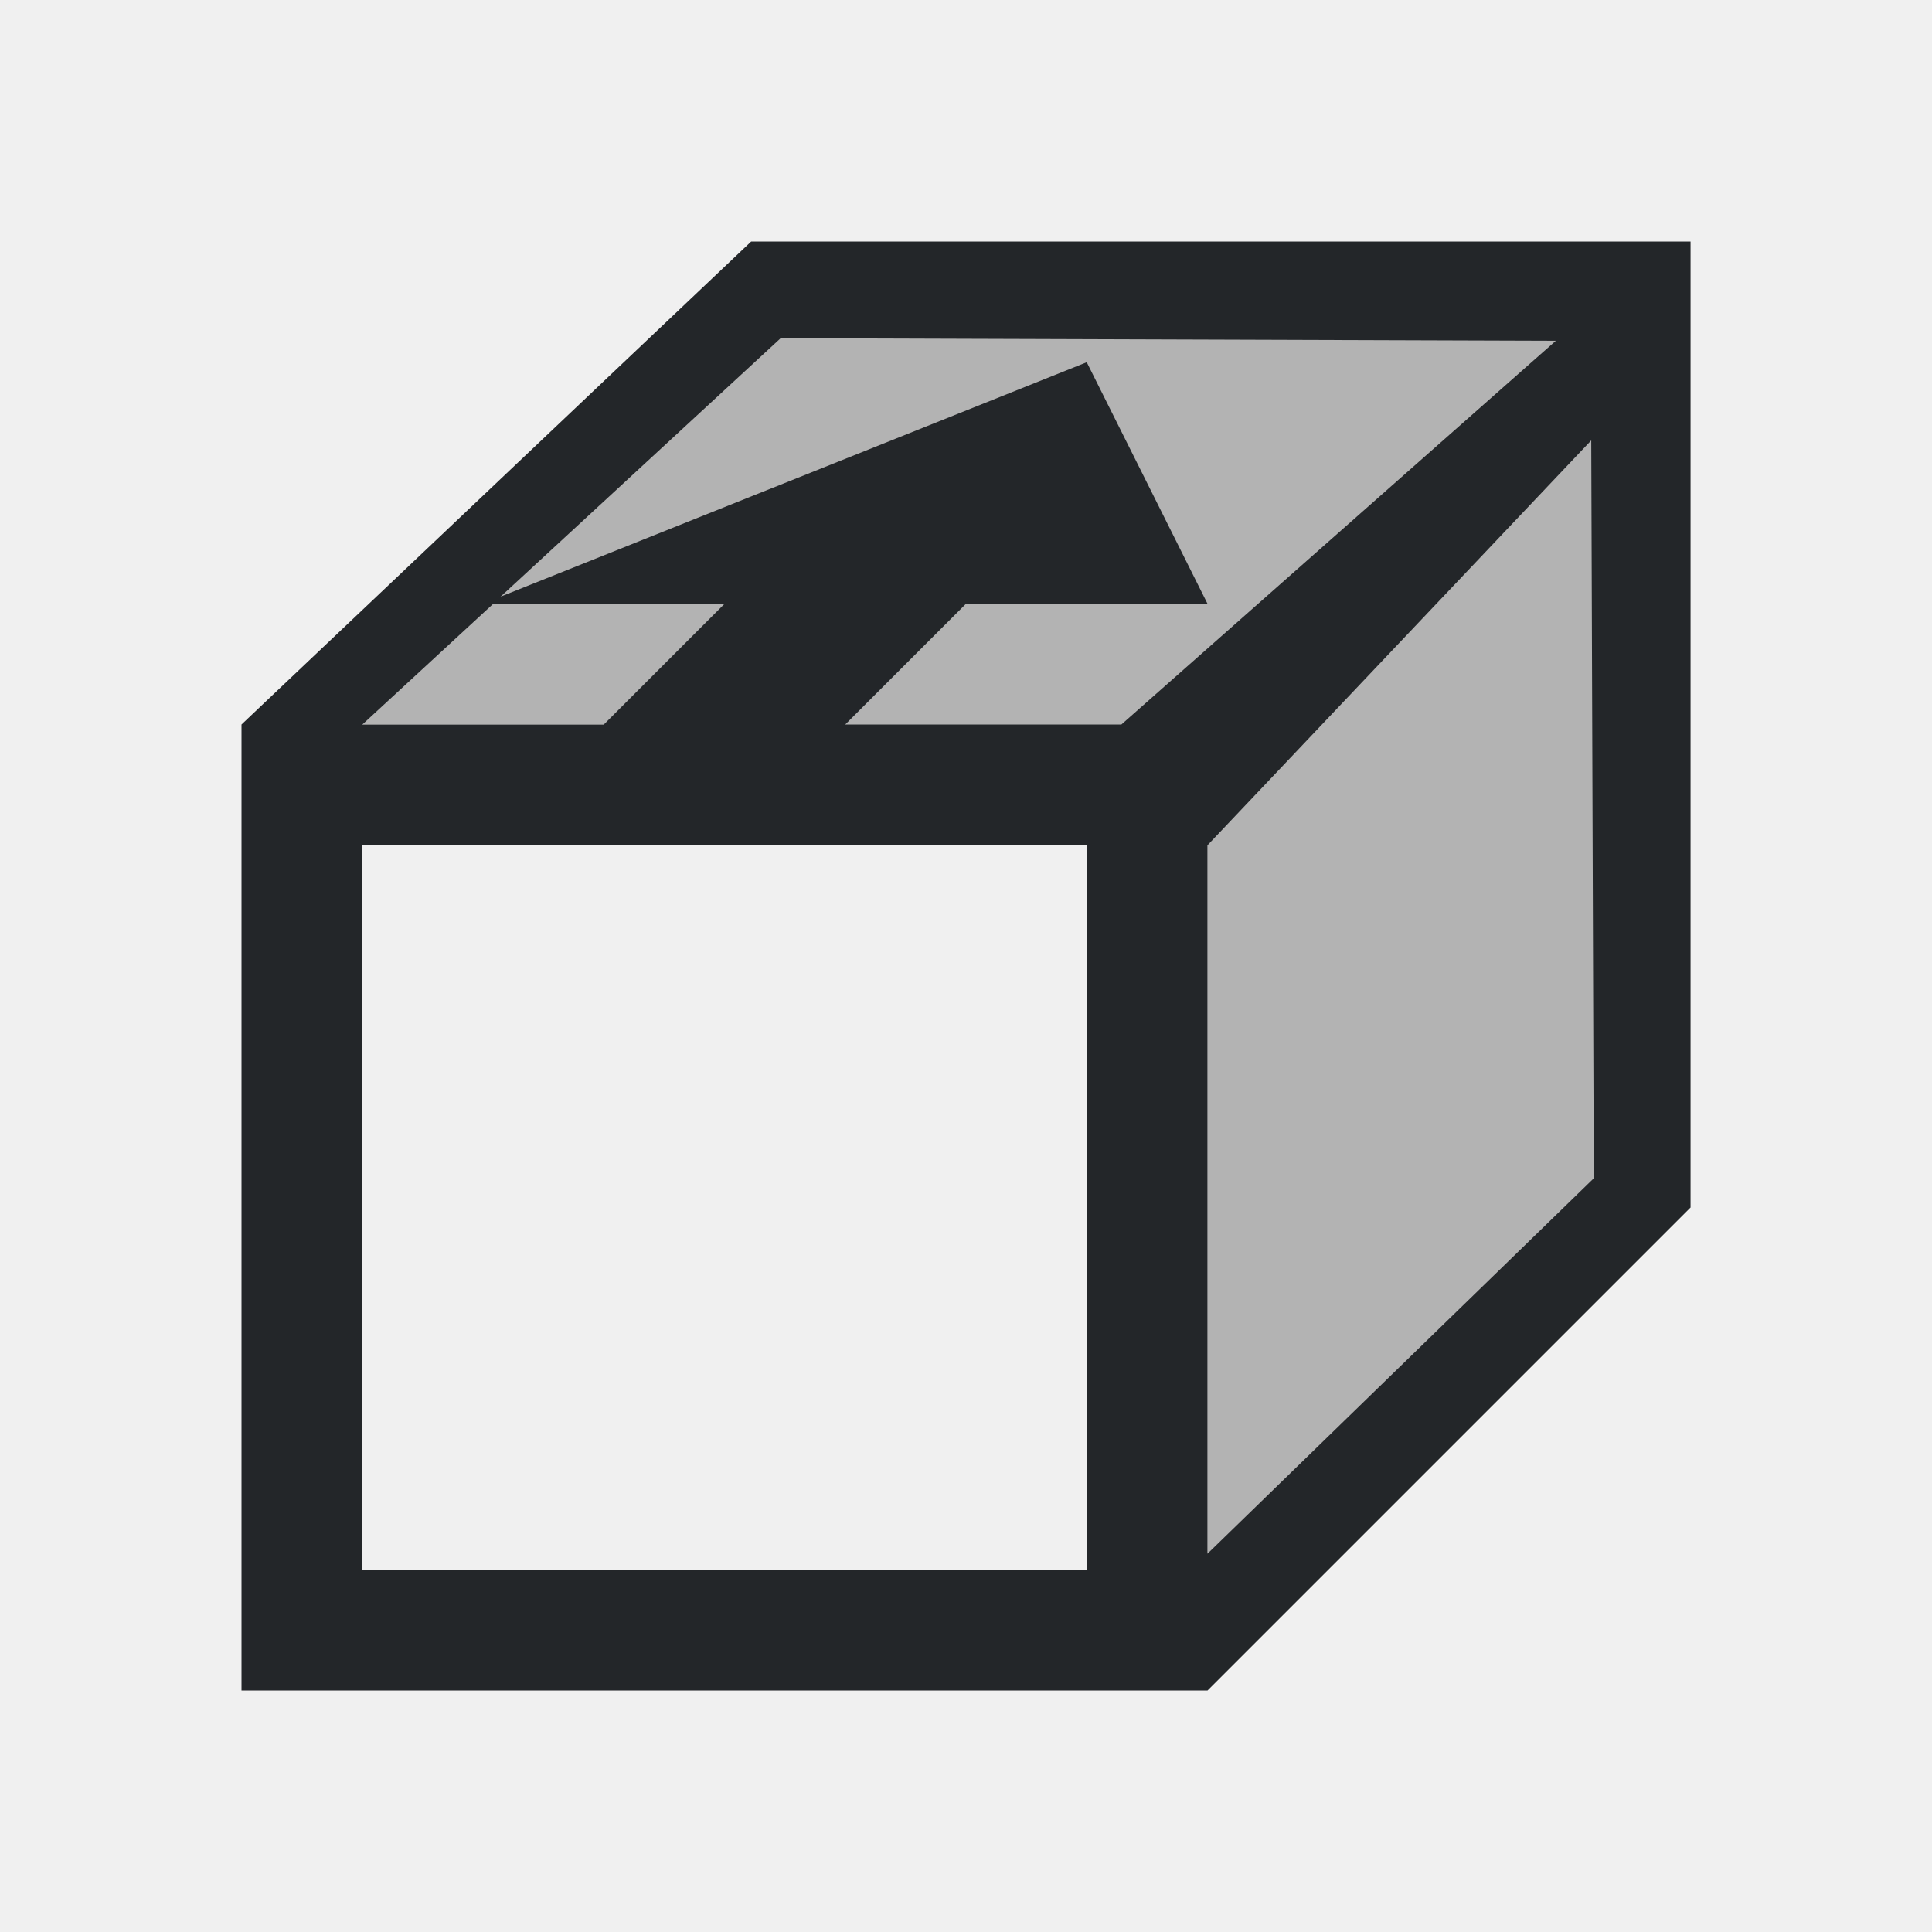
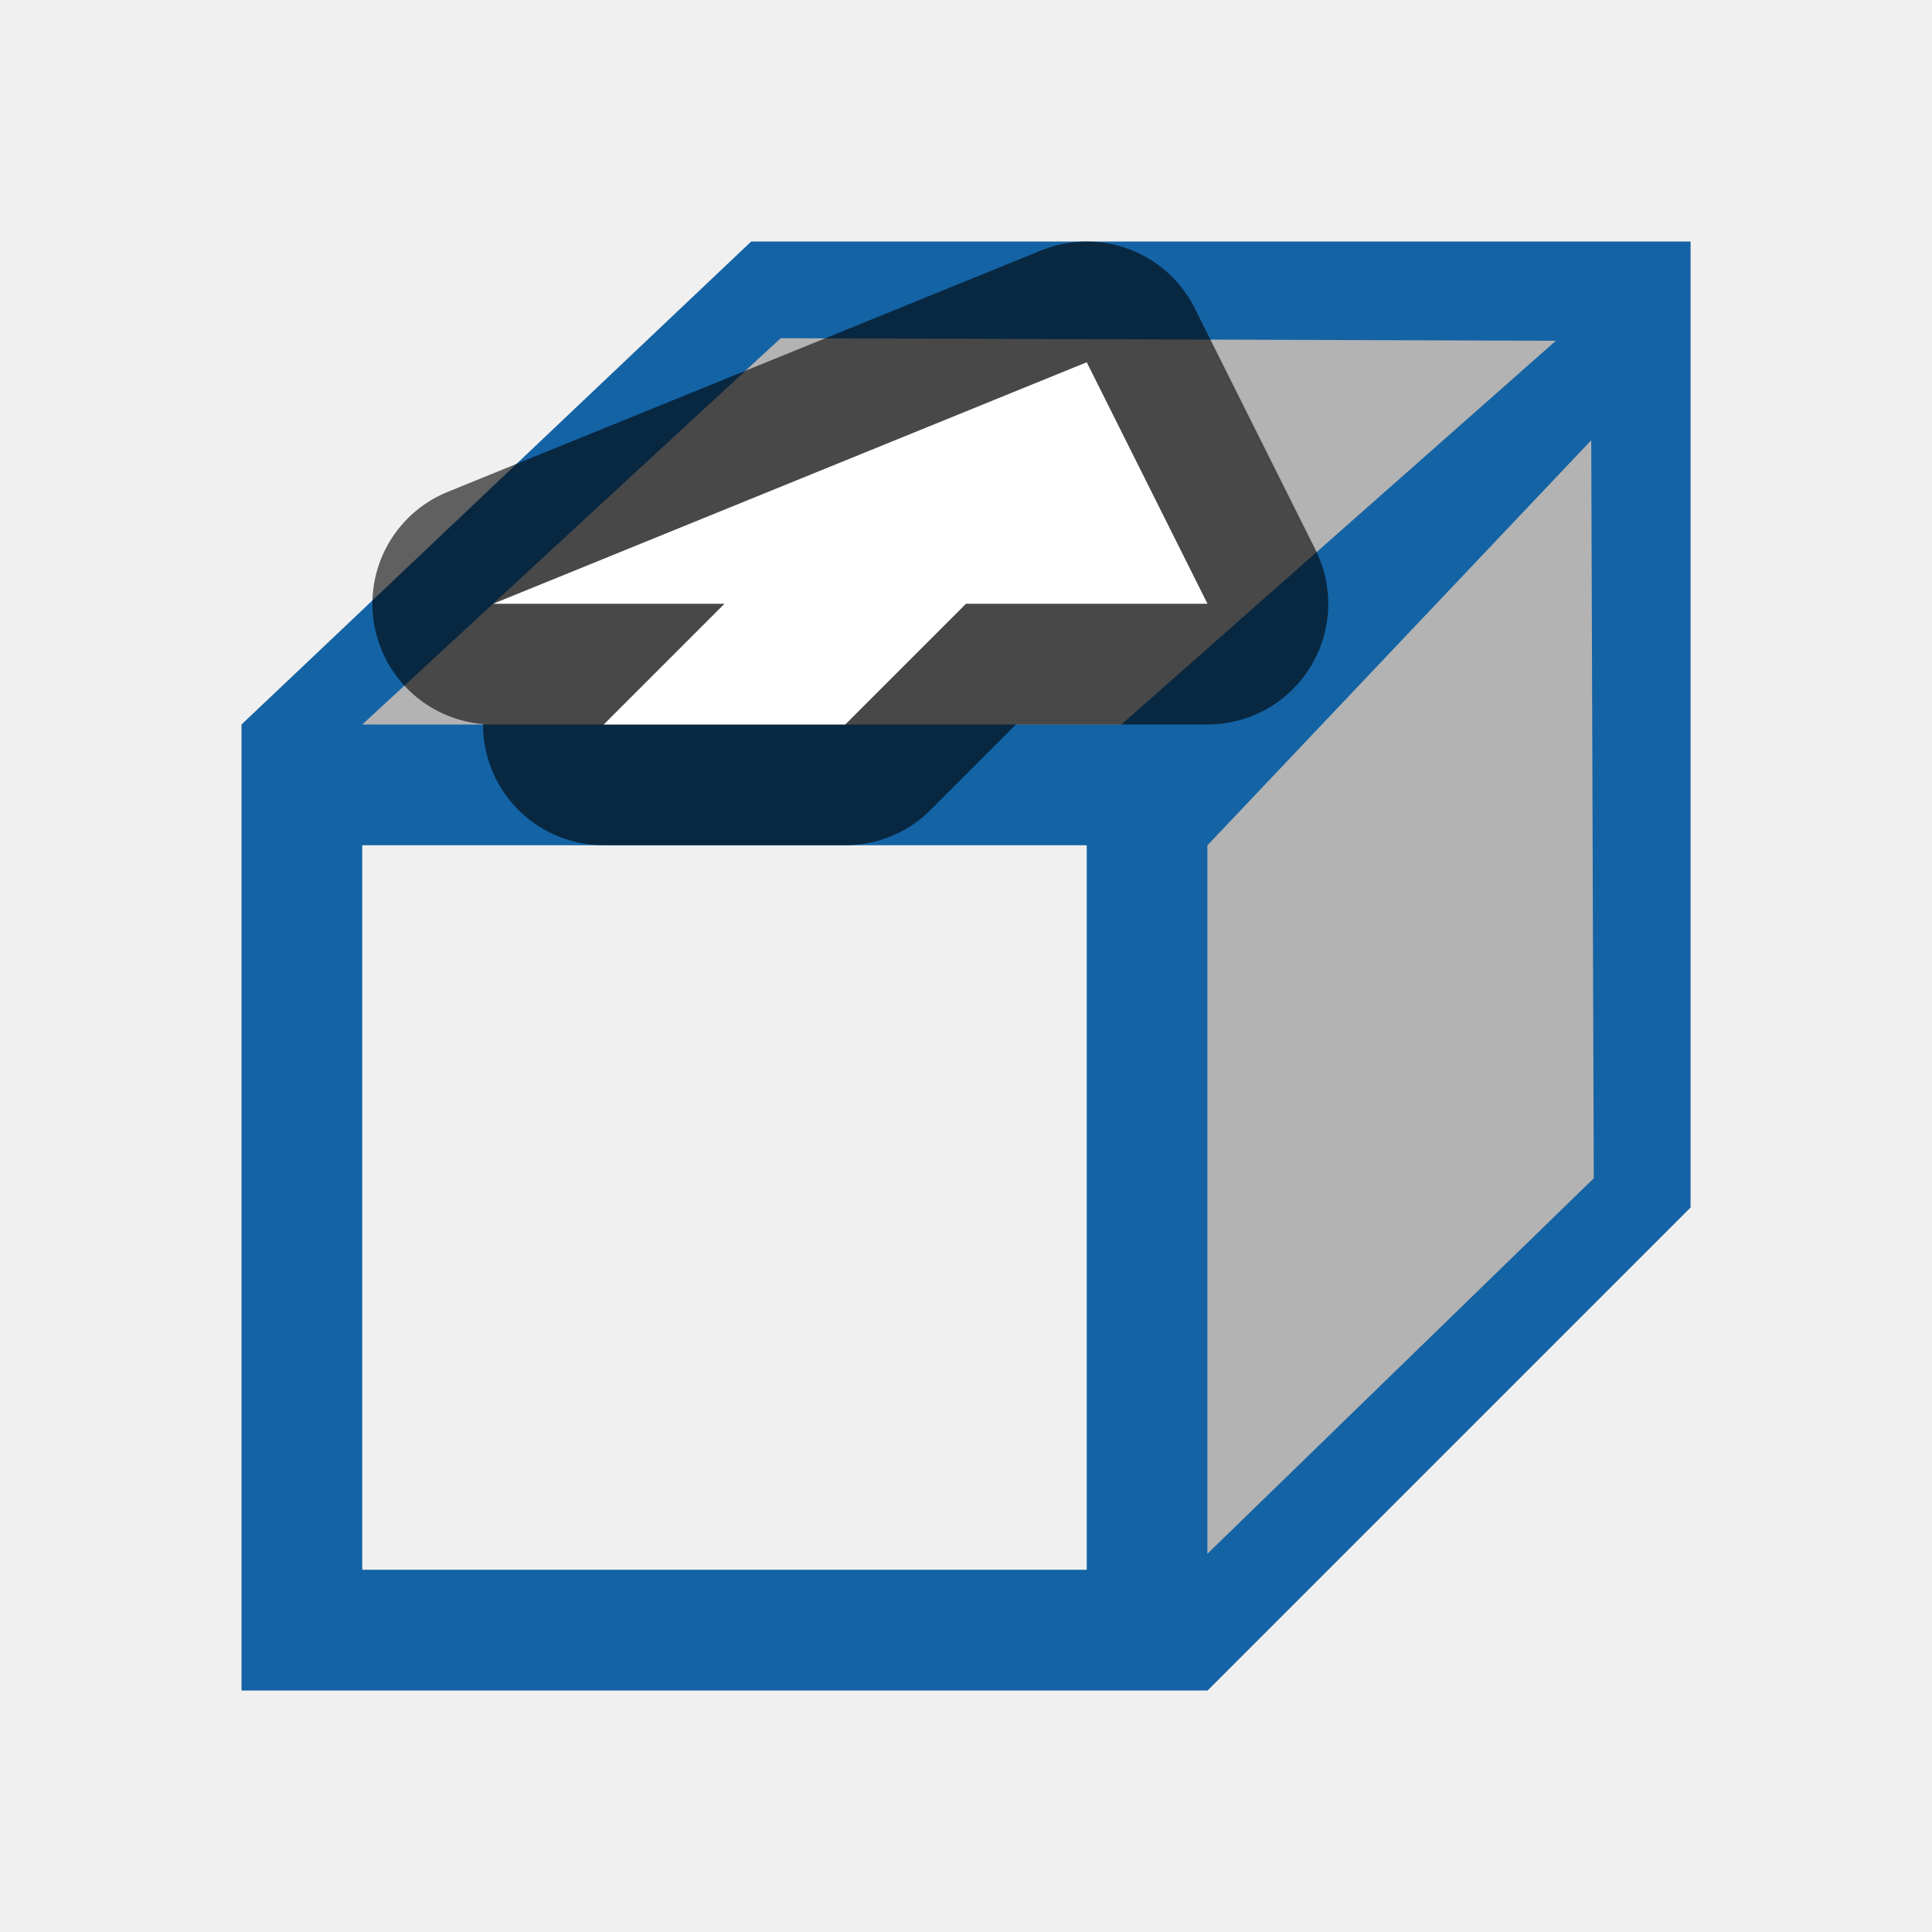
- <svg xmlns="http://www.w3.org/2000/svg" viewBox="0 0 16 16">
-   <path d="m14 2-4 4v8l4-4zm-4 4 3.309-3.398-7.088-.043-3.707 3.707z" fill="#b3b3b3" />
-   <path d="m6.221 2-4.221 4v8h8l4-4v-1-6-1h-1-6zm.244.801 6.42.021-3.598 3.178h-2.287l1-1h2l-1-2-4.854 1.941zm6.713.846.021 6.111-3.199 3.109v-5.867zm-9.094 1.354h1.916l-1 1h-2zm-1.084 2h1 2 3v6h-6z" fill="#232629" />
+ <svg xmlns="http://www.w3.org/2000/svg" viewBox="0 0 16 16" version="1.1" id="svg6">
+   <defs id="defs10" />
+   <path d="m14 2-4 4v8l4-4zm-4 4 3.309-3.398-7.088-.043-3.707 3.707z" fill="#b3b3b3" id="path2" />
+   <path d="M 6.221,2 2,6 v 8 h 8 l 4,-4 V 9 3 2 H 13 7 Z M 3,6 6.465,2.801 12.885,2.822 9.287,6 M 13.178,3.646 13.199,9.758 10,12.867 V 7 Z M 3,7 h 1 2 3 v 6 H 3 Z" id="path4" style="fill:#1463a5;fill-opacity:1" />
+   <path d="M 7,6 8,5 h 2 L 9,3 4.084,5 H 6 L 5,6 Z" id="path826" style="fill:#000000;fill-opacity:1;stroke:#000000;opacity:0.6;stroke-width:2;stroke-miterlimit:4;stroke-dasharray:none;stroke-linejoin:round" />
+   <path style="fill:#ffffff;fill-opacity:1" id="path822" d="M 7,6 8,5 h 2 L 9,3 4.084,5 H 6 L 5,6 Z" />
</svg>
